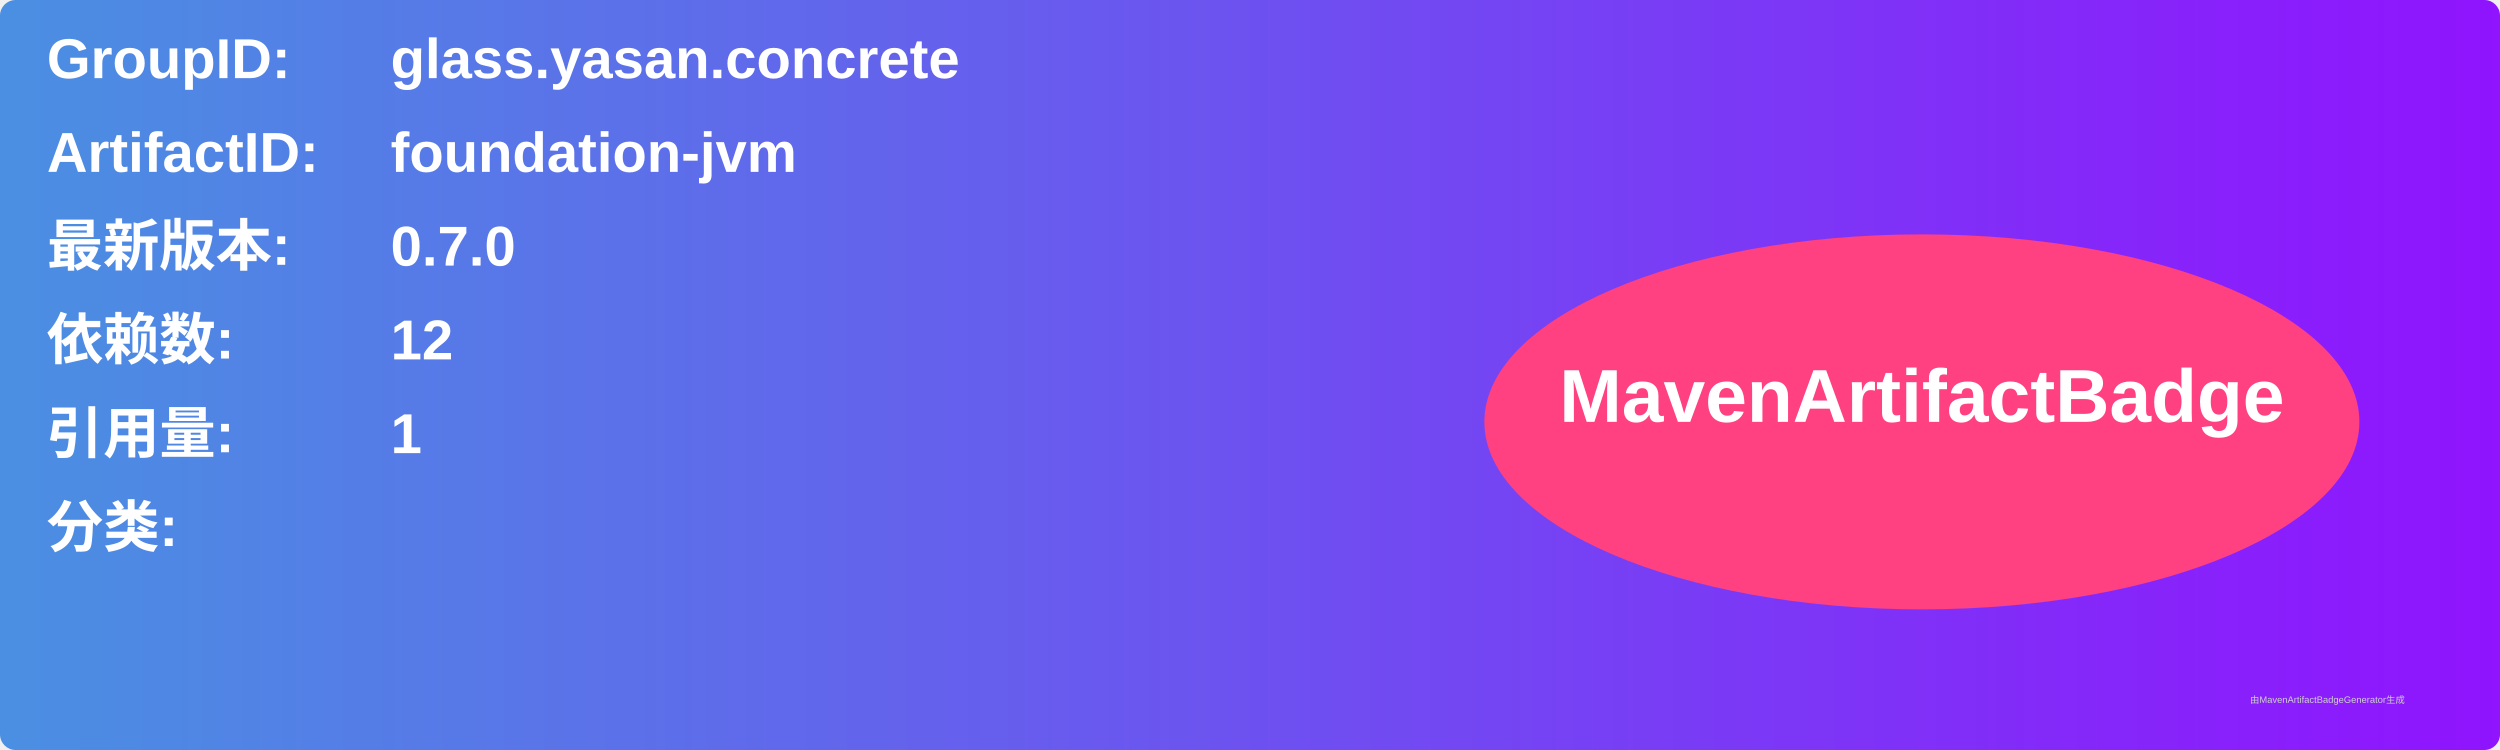
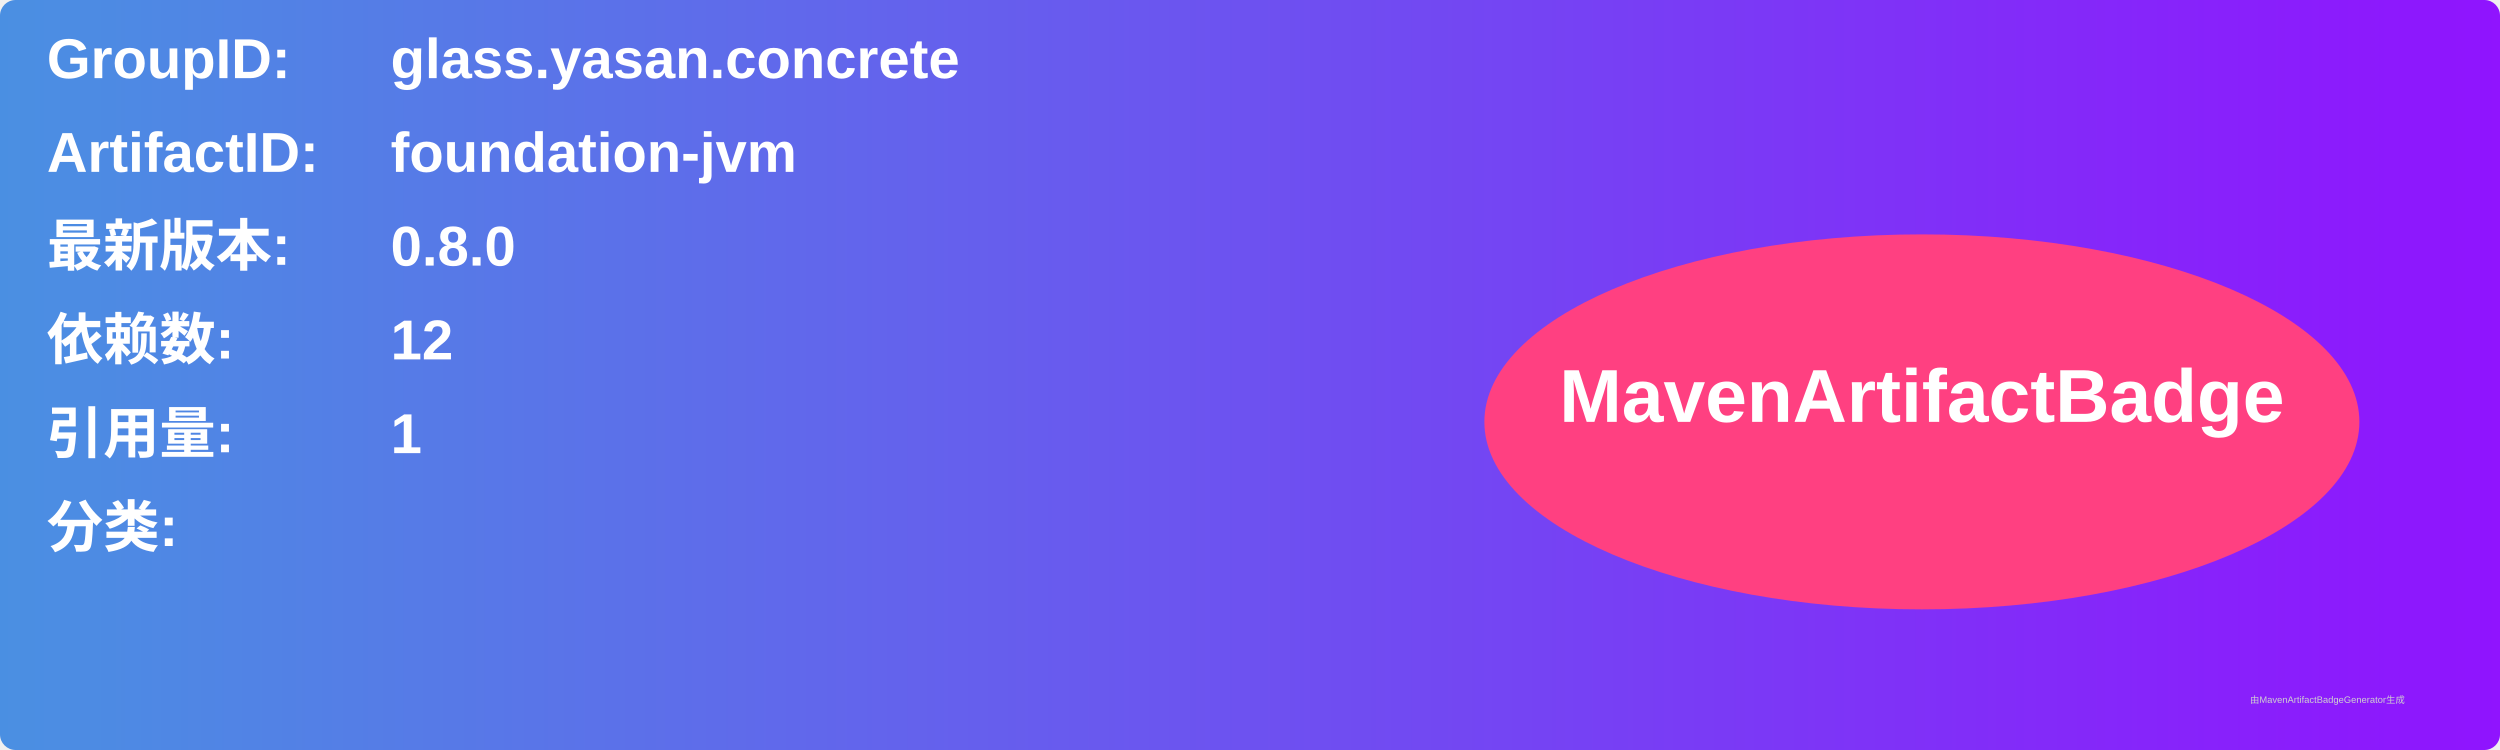
<svg xmlns="http://www.w3.org/2000/svg" width="800" height="240" viewBox="0 0 800 240">
  <linearGradient id="grad" x1="0%" y1="0%" x2="100%" y2="0%">
    <stop offset="0%" stop-color="#4a90e2" />
    <stop offset="100%" stop-color="#9013fe" />
  </linearGradient>
  <rect width="100%" height="100%" rx="5" ry="5" fill="url(#grad)" />
  <g transform="translate(15, 15)">
    <text x="0" y="10" font-family="Arial" font-size="18" fill="white" font-weight="bold" width="260">GroupID:</text>
    <text x="110" y="10" font-family="Arial" font-size="18" fill="white" font-weight="bold" width="460">glass.yasan.concrete</text>
    <text x="0" y="40" font-family="Arial" font-size="18" fill="white" font-weight="bold" width="260">ArtifactID:</text>
    <text x="110" y="40" font-family="Arial" font-size="18" fill="white" font-weight="bold" width="460">foundation-jvm</text>
    <text x="0" y="70" font-family="Arial" font-size="18" fill="white" font-weight="bold">最新版本:</text>
    <text x="110" y="70" font-family="Arial" font-size="18" fill="white" font-weight="bold">
-       <tspan font-weight="bold">0.7.0</tspan>
+       <tspan font-weight="bold">0.8.0</tspan>
    </text>
    <text x="0" y="100" font-family="Arial" font-size="18" fill="white" font-weight="bold">依赖数: </text>
    <text x="110" y="100" font-family="Arial" font-size="18" fill="white">
      <tspan font-weight="bold">12</tspan>
    </text>
    <text x="0" y="130" font-family="Arial" font-size="18" fill="white" font-weight="bold">引用量: </text>
    <text x="110" y="130" font-family="Arial" font-size="18" fill="white">
      <tspan font-weight="bold">1</tspan>
    </text>
    <text x="0" y="160" font-family="Arial" font-size="18" fill="white" font-weight="bold">分类:</text>
    <text x="10" y="190" font-family="Arial" font-size="10" fill="white">
      <tspan font-weight="bold" />
    </text>
    <ellipse cx="600" cy="120" rx="140" ry="60" fill="#ff4081" />
    <text x="600" y="120" text-anchor="middle" font-family="Arial" font-size="24" fill="white" font-weight="bold">MavenArtifactBadge</text>
  </g>
  <text x="720" y="225" font-family="Arial" font-size="3" fill="#d0d0d0">由MavenArtifactBadgeGenerator生成</text>
</svg>
